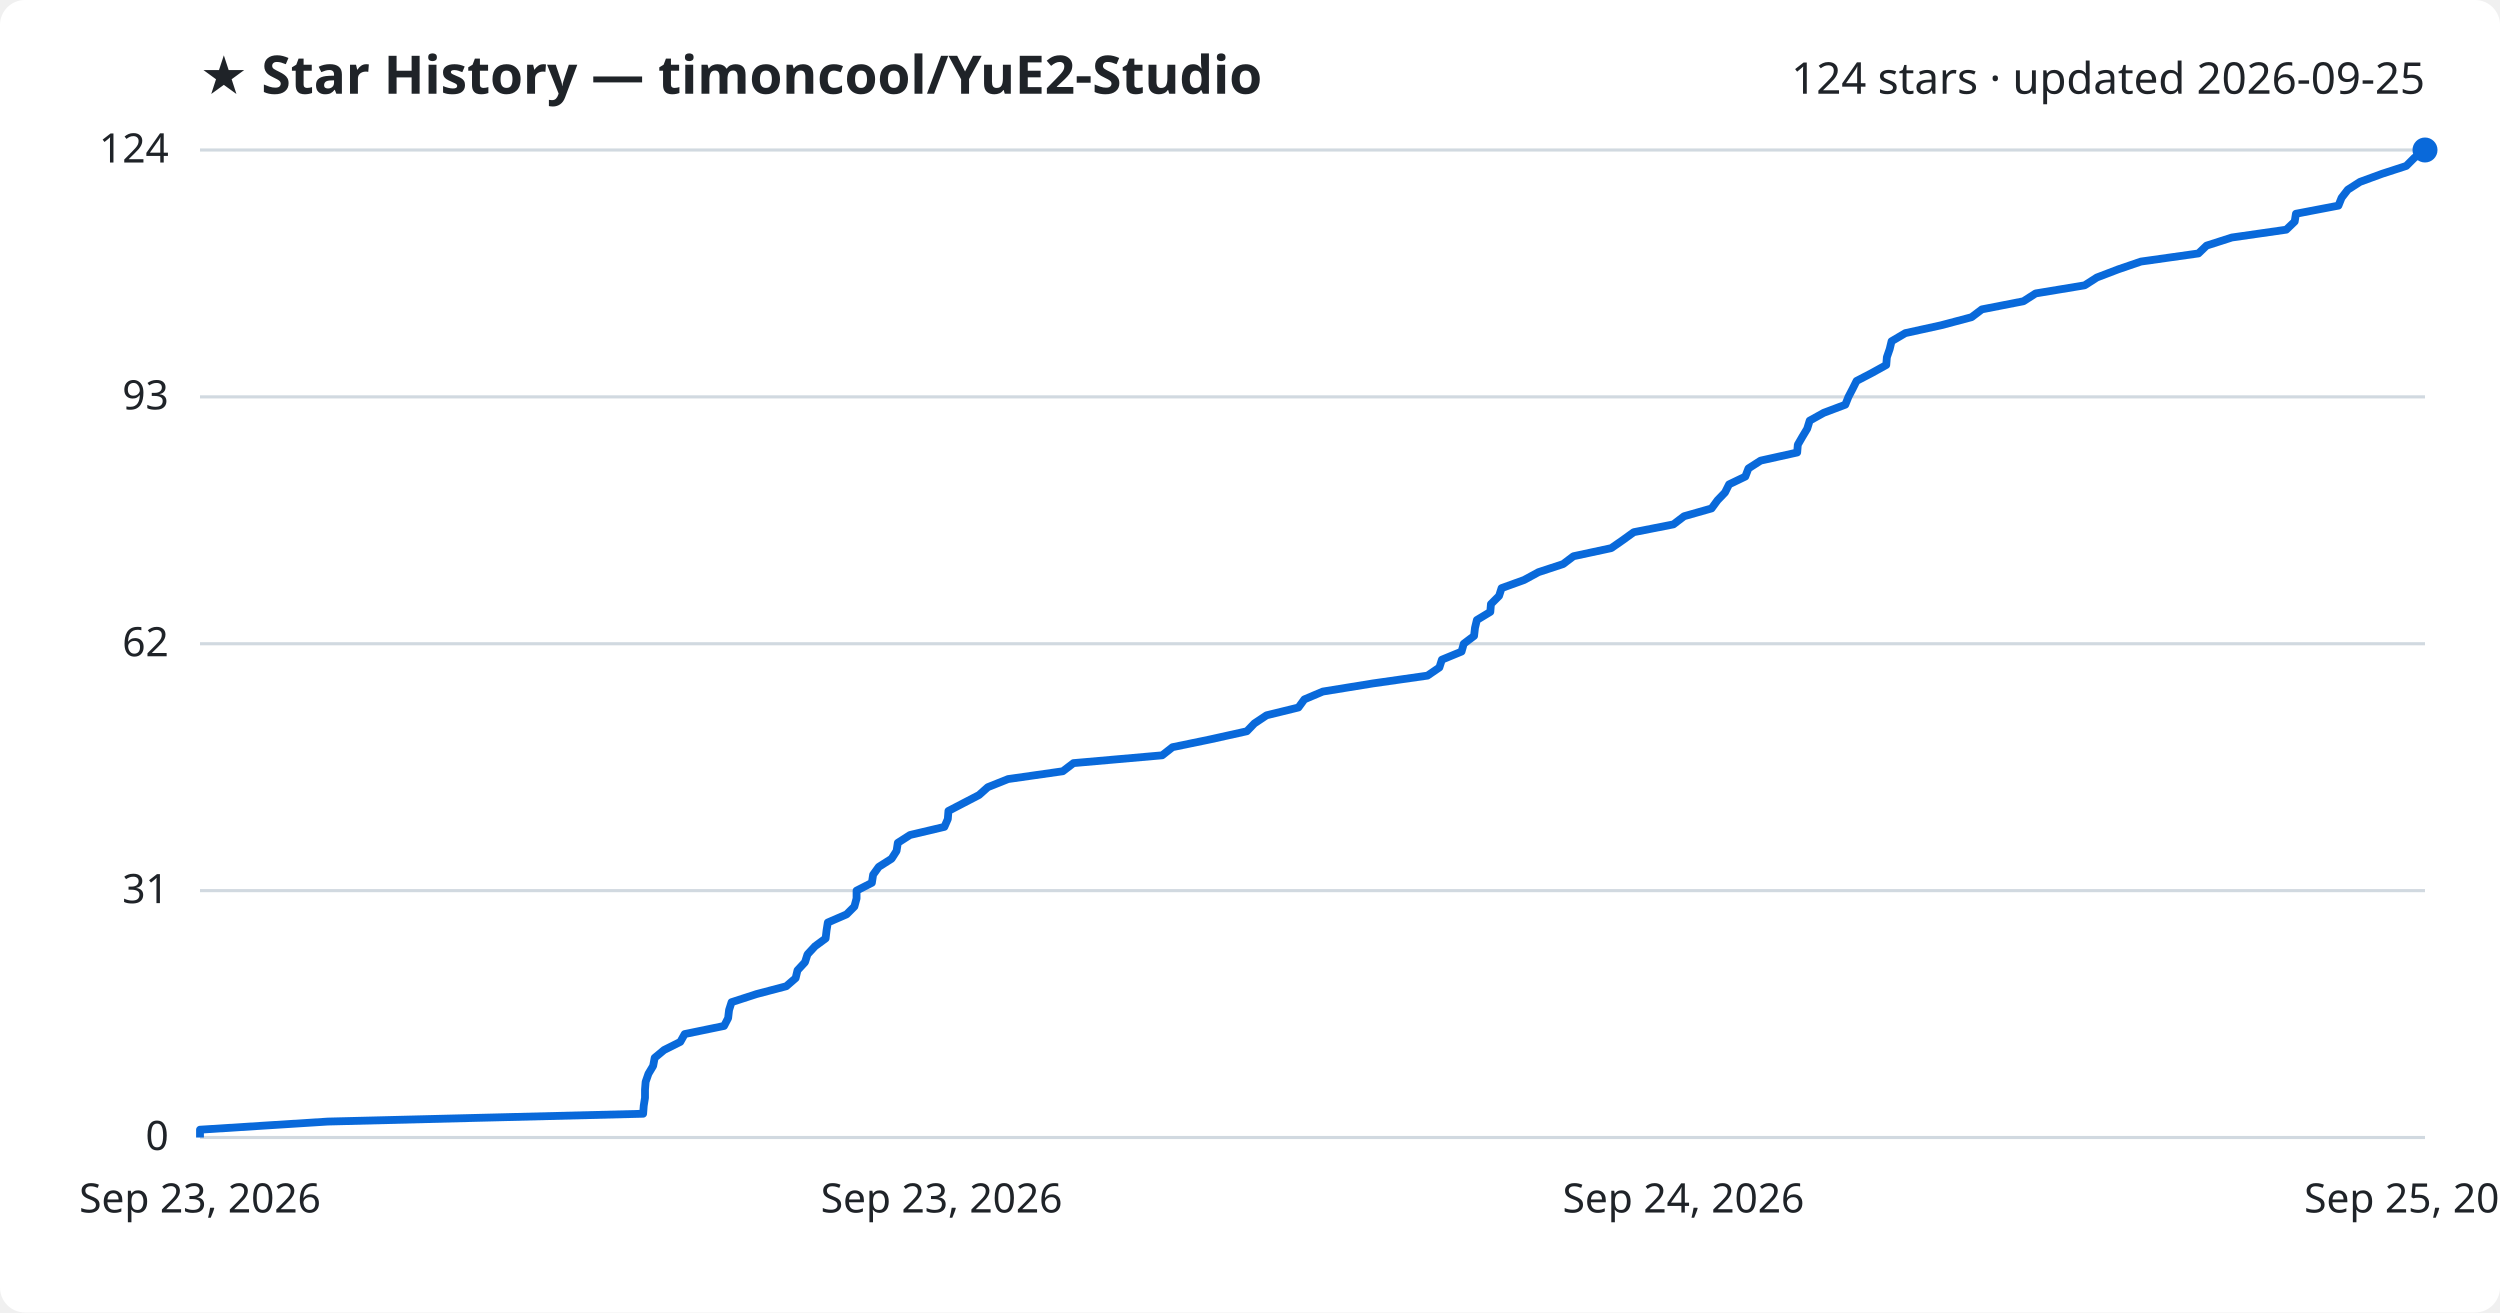
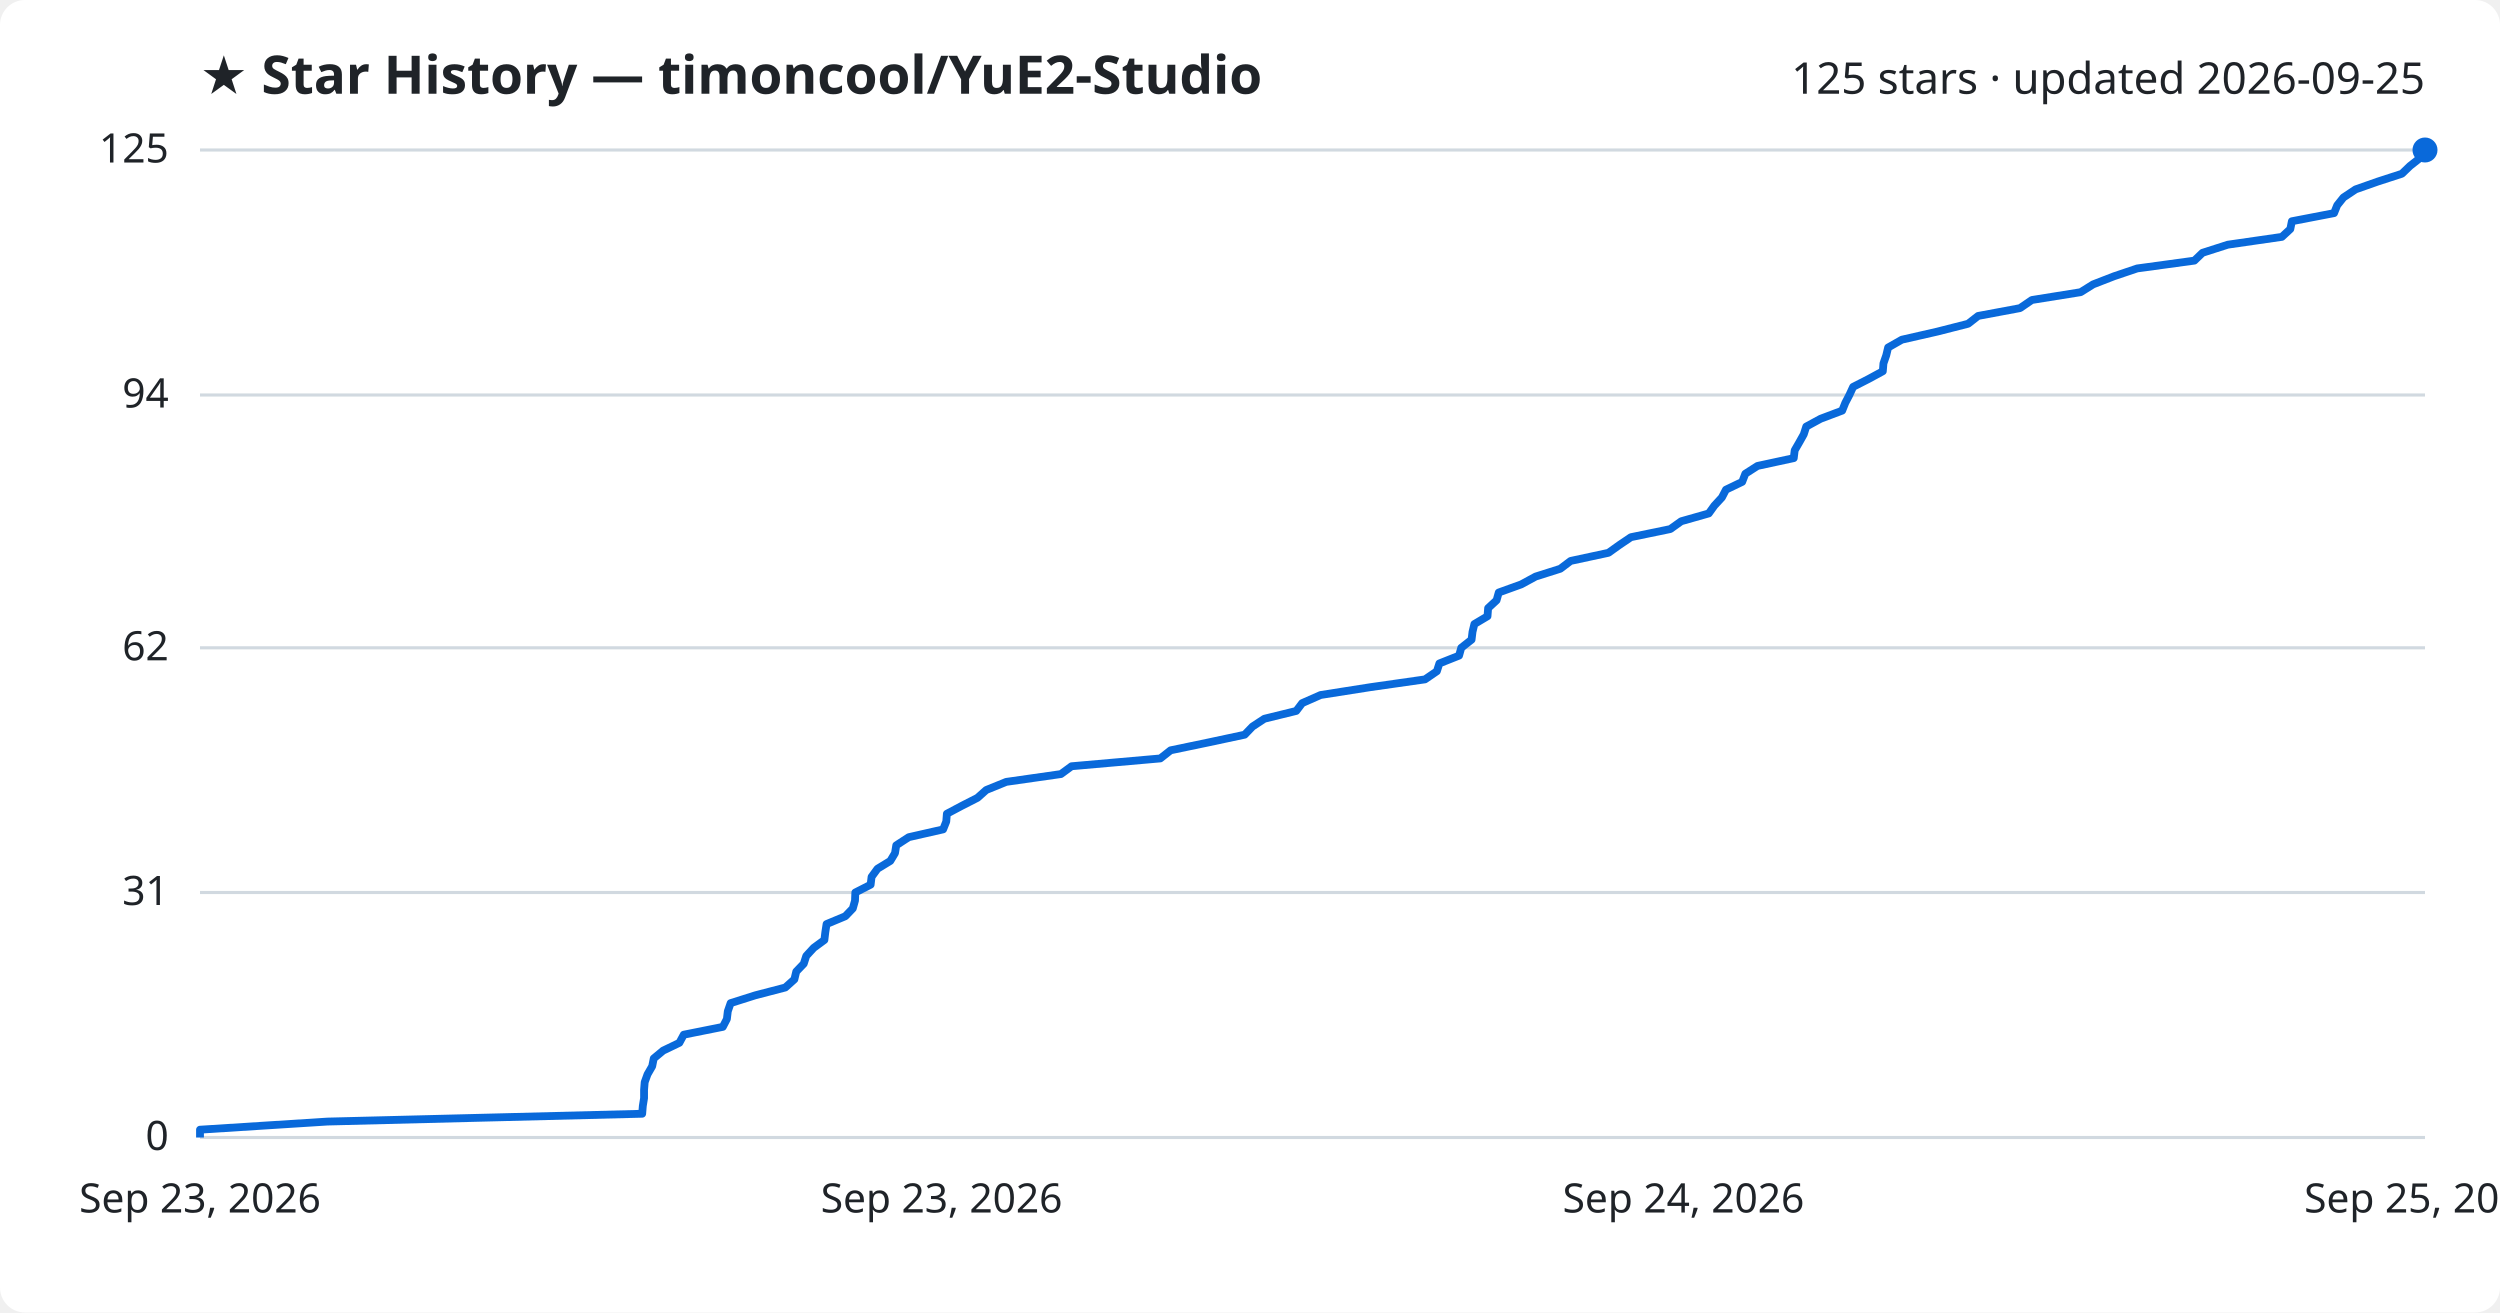
<svg xmlns="http://www.w3.org/2000/svg" viewBox="0 0 800 420" font-family="Segoe UI, sans-serif">
  <rect width="800" height="420" fill="#ffffff" rx="8" />
  <text x="64" y="30" fill="#1f2328" font-size="17" font-weight="700">★ Star History — timoncool/YuE2-Studio</text>
-   <text x="776" y="30" fill="#1f2328" font-size="14" text-anchor="end">124 stars · updated 2026-09-25</text>
+   <text x="776" y="30" fill="#1f2328" font-size="14" text-anchor="end">125 stars · updated 2026-09-25</text>
  <line x1="64" y1="364.0" x2="776" y2="364.0" stroke="#d1d9e0" stroke-width="1" />
  <text x="54" y="368.0" fill="#1f2328" font-size="13" text-anchor="end">0</text>
-   <line x1="64" y1="285.0" x2="776" y2="285.0" stroke="#d1d9e0" stroke-width="1" />
-   <text x="54" y="289.0" fill="#1f2328" font-size="13" text-anchor="end">31</text>
-   <line x1="64" y1="206.0" x2="776" y2="206.0" stroke="#d1d9e0" stroke-width="1" />
-   <text x="54" y="210.0" fill="#1f2328" font-size="13" text-anchor="end">62</text>
-   <line x1="64" y1="127.0" x2="776" y2="127.0" stroke="#d1d9e0" stroke-width="1" />
-   <text x="54" y="131.0" fill="#1f2328" font-size="13" text-anchor="end">93</text>
+   <line x1="64" y1="285.6" x2="776" y2="285.6" stroke="#d1d9e0" stroke-width="1" />
+   <text x="54" y="289.6" fill="#1f2328" font-size="13" text-anchor="end">31</text>
+   <line x1="64" y1="207.3" x2="776" y2="207.3" stroke="#d1d9e0" stroke-width="1" />
+   <text x="54" y="211.3" fill="#1f2328" font-size="13" text-anchor="end">62</text>
+   <line x1="64" y1="126.4" x2="776" y2="126.4" stroke="#d1d9e0" stroke-width="1" />
+   <text x="54" y="130.4" fill="#1f2328" font-size="13" text-anchor="end">94</text>
  <line x1="64" y1="48.0" x2="776" y2="48.0" stroke="#d1d9e0" stroke-width="1" />
-   <text x="54" y="52.0" fill="#1f2328" font-size="13" text-anchor="end">124</text>
-   <path d="M64.0,364.0 L64.0,361.5 L104.9,358.9 L205.8,356.4 L206.0,353.8 L206.4,351.3 L206.4,348.7 L206.6,346.2 L207.5,343.6 L209.0,341.1 L209.5,338.5 L212.5,336.0 L217.7,333.4 L219.1,330.9 L231.7,328.3 L233.0,325.8 L233.3,323.2 L234.1,320.7 L242.1,318.1 L251.6,315.6 L254.6,313.0 L255.2,310.5 L257.6,307.9 L258.4,305.4 L260.8,302.8 L264.2,300.3 L264.5,297.7 L264.9,295.2 L270.9,292.6 L273.4,290.1 L274.1,287.5 L274.1,285.0 L279.0,282.5 L279.4,279.9 L281.2,277.4 L285.3,274.8 L286.9,272.3 L287.3,269.7 L291.2,267.2 L302.2,264.6 L303.3,262.1 L303.5,259.5 L308.3,257.0 L313.3,254.4 L316.1,251.9 L322.6,249.3 L340.1,246.8 L343.5,244.2 L371.9,241.7 L375.2,239.1 L387.3,236.6 L399.0,234.0 L401.4,231.5 L405.3,228.9 L415.5,226.4 L417.4,223.8 L423.3,221.3 L439.3,218.7 L456.8,216.2 L460.6,213.6 L461.4,211.1 L467.7,208.5 L468.4,206.0 L471.7,203.5 L472.0,200.9 L472.6,198.4 L476.9,195.8 L477.1,193.3 L479.7,190.7 L480.5,188.2 L487.7,185.6 L492.3,183.1 L500.2,180.5 L503.5,178.0 L515.6,175.4 L519.2,172.9 L522.8,170.3 L535.5,167.8 L538.9,165.2 L547.7,162.7 L549.6,160.1 L552.0,157.6 L553.3,155.0 L558.5,152.5 L559.5,149.9 L563.4,147.4 L575.1,144.8 L575.3,142.3 L576.8,139.7 L578.3,137.2 L579.1,134.6 L583.6,132.1 L590.5,129.5 L591.5,127.0 L592.8,124.5 L594.1,121.9 L598.9,119.4 L603.6,116.8 L603.8,114.3 L604.7,111.7 L605.3,109.2 L609.7,106.6 L621.1,104.1 L630.9,101.5 L634.2,99.0 L647.5,96.4 L651.4,93.9 L667.1,91.3 L671.0,88.8 L677.8,86.2 L685.1,83.7 L703.5,81.1 L706.1,78.6 L714.2,76.0 L731.6,73.5 L734.3,70.9 L734.7,68.4 L748.3,65.8 L749.3,63.3 L751.3,60.7 L755.2,58.2 L762.3,55.6 L770.0,53.1 L772.6,50.5 L776.0,48.0 L776.0,48.0" fill="none" stroke="#0969da" stroke-width="2.5" stroke-linejoin="round" />
+   <text x="54" y="52.0" fill="#1f2328" font-size="13" text-anchor="end">125</text>
+   <path d="M64.0,364.0 L64.0,361.5 L104.8,358.9 L205.5,356.4 L205.7,353.9 L206.1,351.4 L206.1,348.8 L206.3,346.3 L207.2,343.8 L208.7,341.2 L209.2,338.7 L212.2,336.2 L217.4,333.7 L218.8,331.1 L231.3,328.6 L232.6,326.1 L232.9,323.6 L233.8,321.0 L241.7,318.5 L251.3,316.0 L254.2,313.4 L254.8,310.9 L257.2,308.4 L258.0,305.9 L260.4,303.3 L263.8,300.8 L264.1,298.3 L264.5,295.7 L270.5,293.2 L272.9,290.7 L273.6,288.2 L273.7,285.6 L278.6,283.1 L278.9,280.6 L280.8,278.0 L284.9,275.5 L286.4,273.0 L286.8,270.5 L290.8,267.9 L301.8,265.4 L302.8,262.9 L303.0,260.4 L307.9,257.8 L312.8,255.3 L315.6,252.8 L322.0,250.2 L339.5,247.7 L342.9,245.2 L371.3,242.7 L374.6,240.1 L386.6,237.6 L398.3,235.1 L400.8,232.5 L404.6,230.0 L414.8,227.5 L416.7,225.0 L422.6,222.4 L438.5,219.9 L456.0,217.4 L459.8,214.8 L460.6,212.3 L466.9,209.8 L467.6,207.3 L470.9,204.7 L471.2,202.2 L471.8,199.7 L476.0,197.2 L476.2,194.6 L478.9,192.1 L479.6,189.6 L486.8,187.0 L491.4,184.5 L499.3,182.0 L502.6,179.5 L514.7,176.9 L518.2,174.4 L521.9,171.9 L534.5,169.3 L538.0,166.8 L546.8,164.3 L548.6,161.8 L551.0,159.2 L552.3,156.7 L557.5,154.2 L558.5,151.6 L562.4,149.1 L574.0,146.6 L574.3,144.1 L575.8,141.5 L577.2,139.0 L578.0,136.5 L582.6,134.0 L589.5,131.4 L590.5,128.9 L591.8,126.4 L593.0,123.8 L597.9,121.3 L602.5,118.8 L602.7,116.3 L603.6,113.7 L604.2,111.2 L608.6,108.7 L620.0,106.1 L629.8,103.6 L633.0,101.1 L646.4,98.6 L650.2,96.0 L665.8,93.5 L669.8,91.0 L676.5,88.4 L683.9,85.9 L702.2,83.4 L704.8,80.9 L712.9,78.3 L730.2,75.8 L732.9,73.3 L733.4,70.8 L746.9,68.2 L747.9,65.7 L749.9,63.2 L753.8,60.6 L760.9,58.1 L768.6,55.6 L771.2,53.1 L774.5,50.5 L776.0,48.0 L776.0,48.0" fill="none" stroke="#0969da" stroke-width="2.5" stroke-linejoin="round" />
  <circle cx="776.0" cy="48.0" r="4" fill="#0969da" />
  <text x="64.0" y="388" fill="#1f2328" font-size="13" text-anchor="middle">Sep 23, 2026</text>
  <text x="301.3" y="388" fill="#1f2328" font-size="13" text-anchor="middle">Sep 23, 2026</text>
  <text x="538.7" y="388" fill="#1f2328" font-size="13" text-anchor="middle">Sep 24, 2026</text>
  <text x="776.0" y="388" fill="#1f2328" font-size="13" text-anchor="middle">Sep 25, 2026</text>
</svg>
